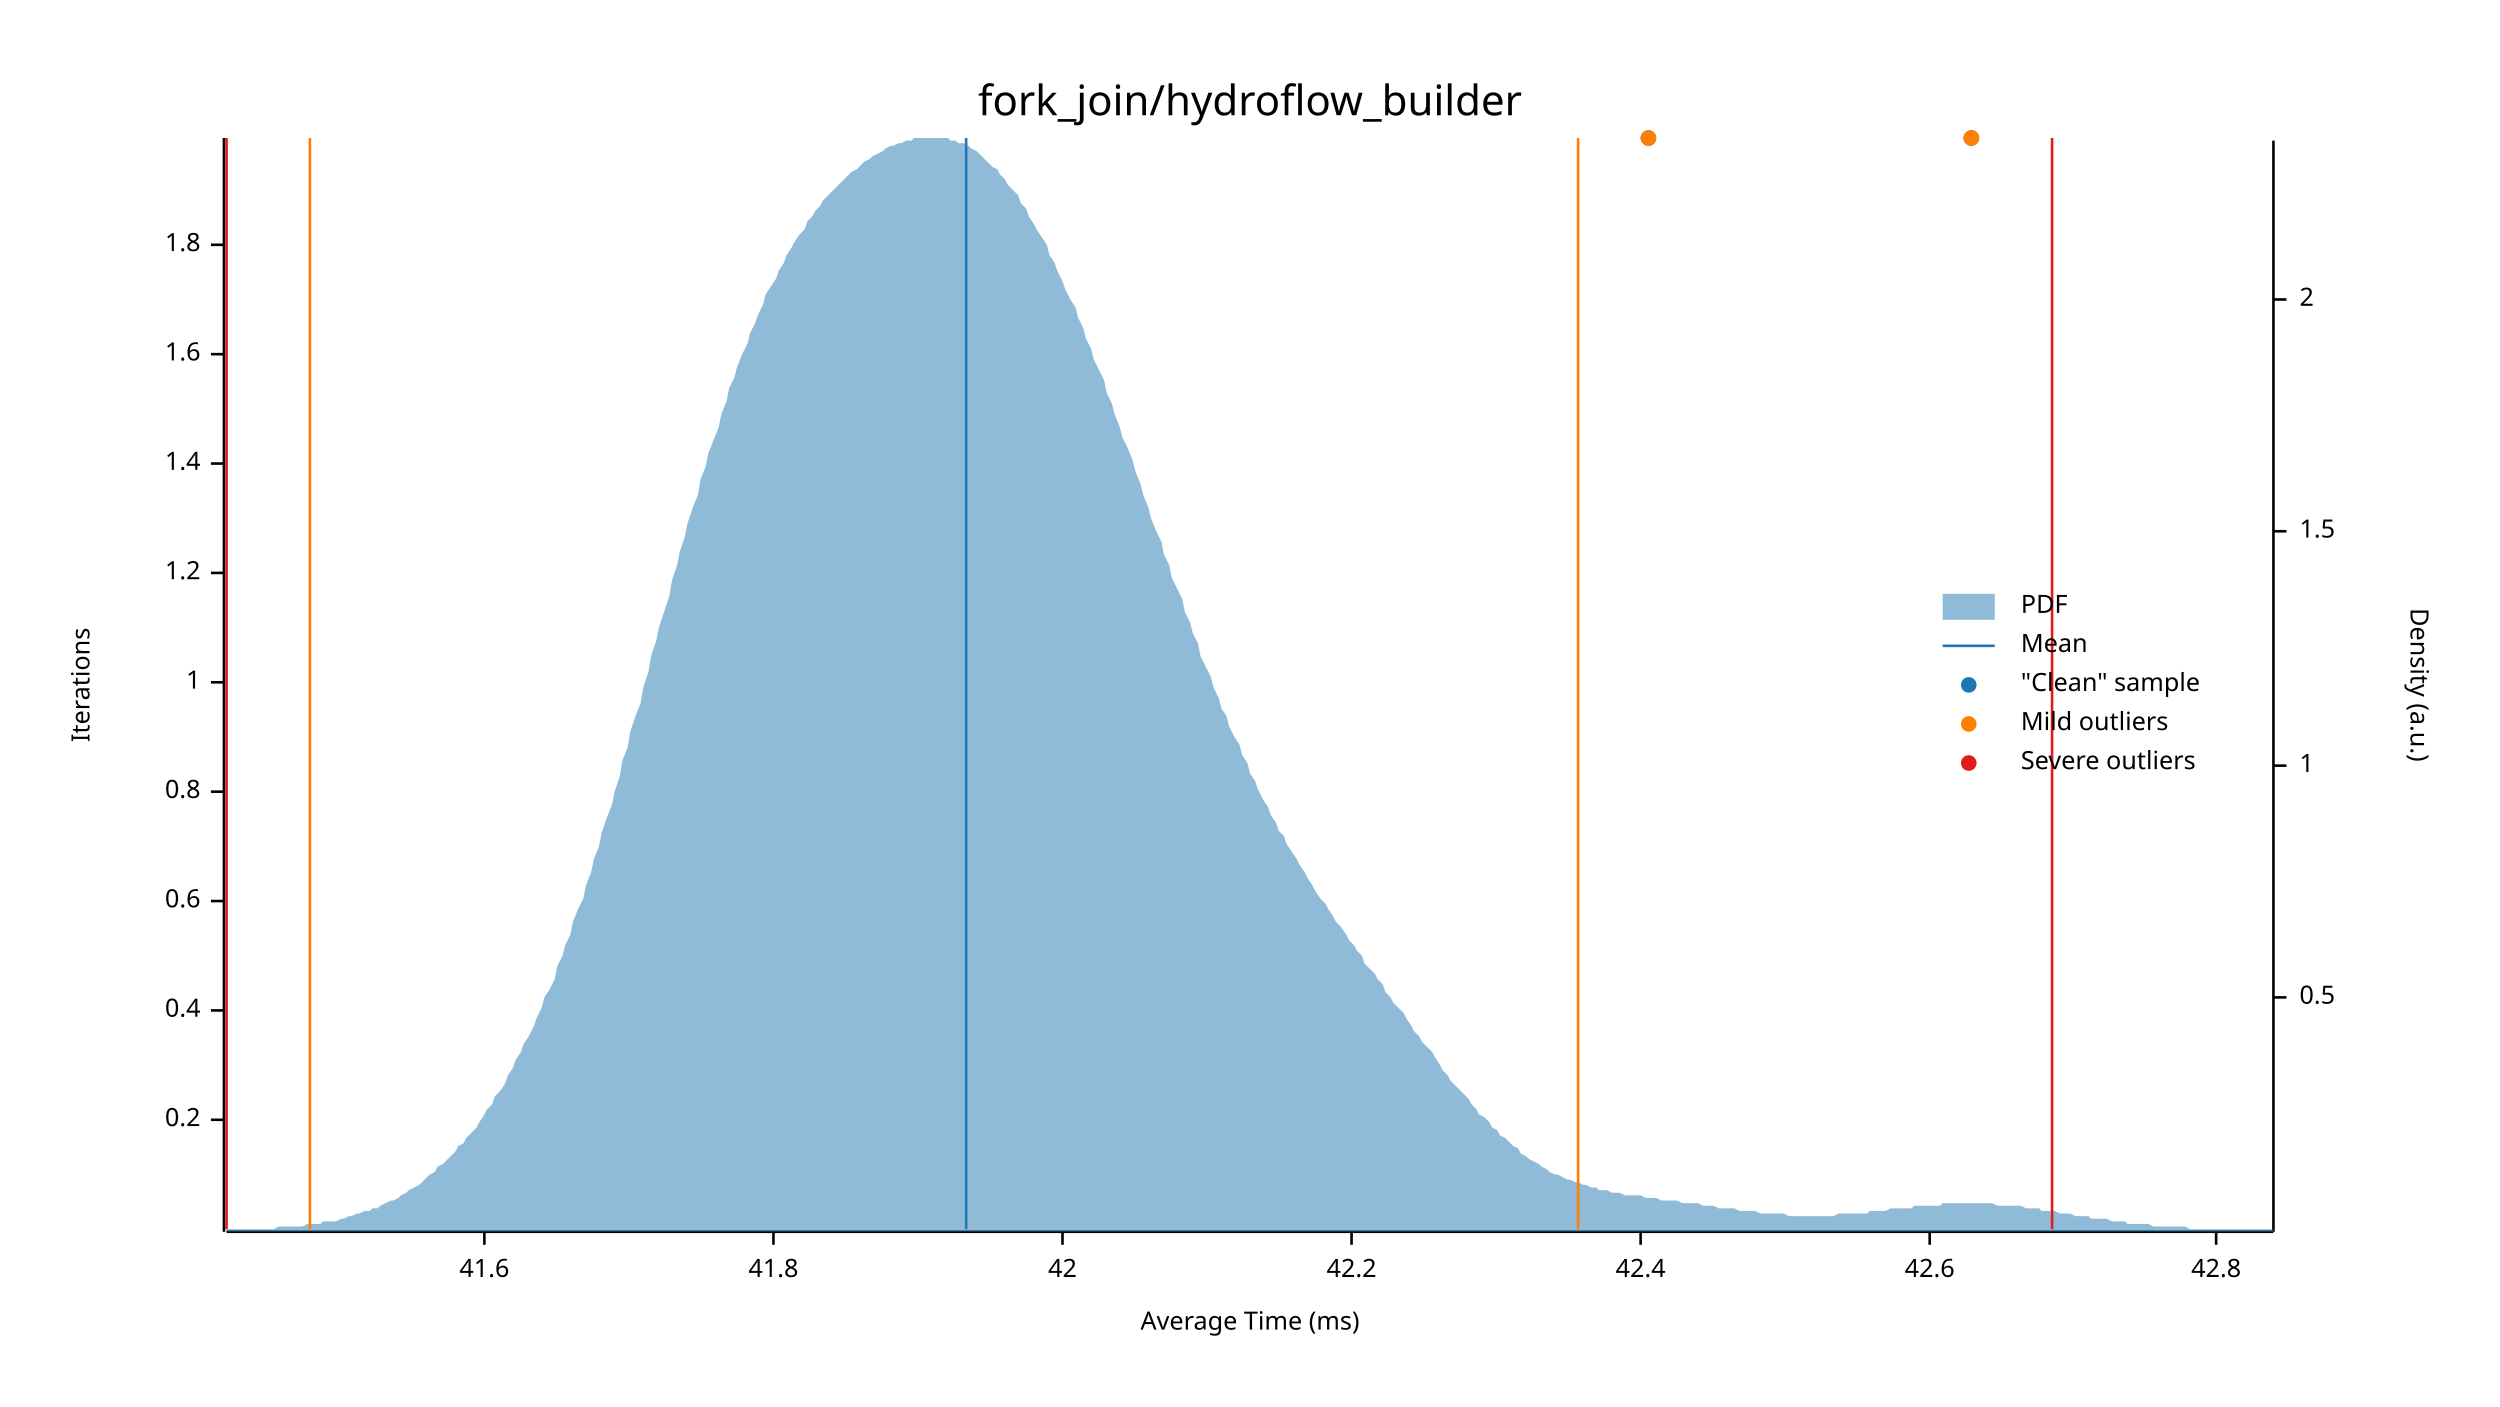
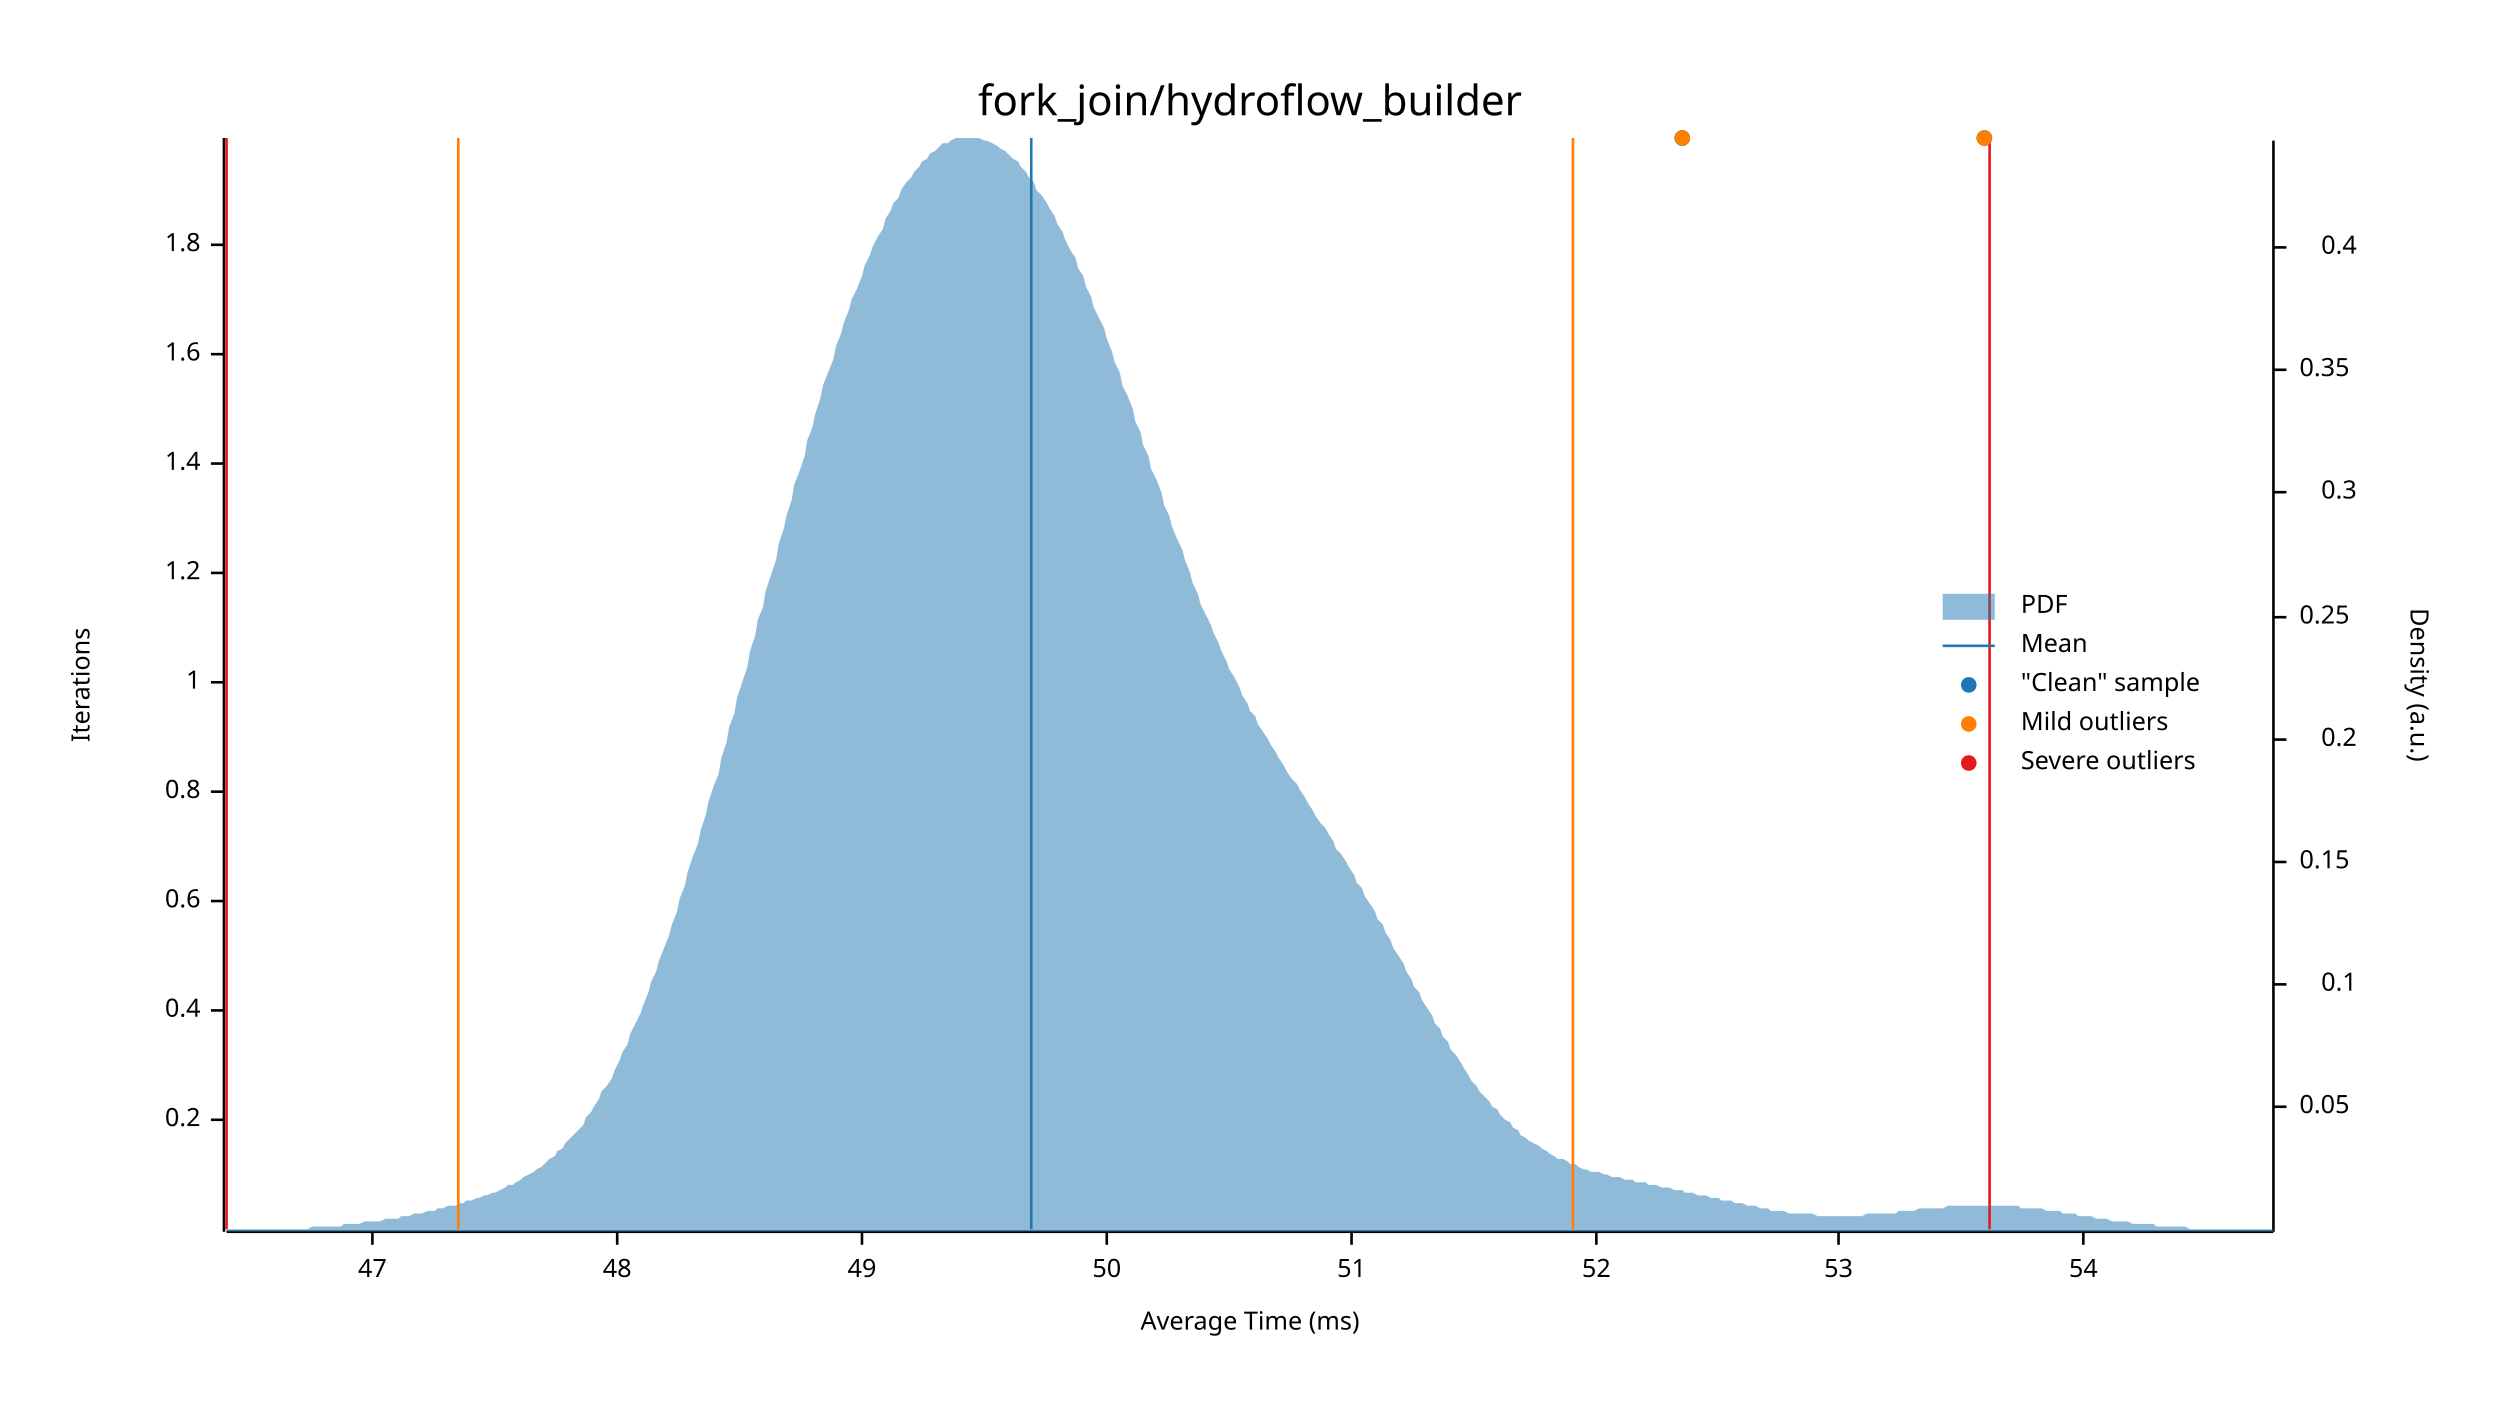
<svg xmlns="http://www.w3.org/2000/svg" width="960" height="540" viewBox="0 0 960 540">
  <text x="480" y="32" dy="0.76em" text-anchor="middle" font-family="sans-serif" font-size="16.129" opacity="1" fill="#000000">
fork_join/hydroflow_builder
</text>
  <text x="27" y="263" dy="0.76em" text-anchor="middle" font-family="sans-serif" font-size="9.677" opacity="1" fill="#000000" transform="rotate(270, 27, 263)">
Iterations
</text>
  <text x="480" y="513" dy="-0.5ex" text-anchor="middle" font-family="sans-serif" font-size="9.677" opacity="1" fill="#000000">
Average Time (ms)
</text>
  <polyline fill="none" opacity="1" stroke="#000000" stroke-width="1" points="86,53 86,473 " />
  <text x="77" y="430" dy="0.5ex" text-anchor="end" font-family="sans-serif" font-size="9.677" opacity="1" fill="#000000">
0.2
</text>
  <polyline fill="none" opacity="1" stroke="#000000" stroke-width="1" points="81,430 86,430 " />
  <text x="77" y="388" dy="0.5ex" text-anchor="end" font-family="sans-serif" font-size="9.677" opacity="1" fill="#000000">
0.4
</text>
  <polyline fill="none" opacity="1" stroke="#000000" stroke-width="1" points="81,388 86,388 " />
  <text x="77" y="346" dy="0.5ex" text-anchor="end" font-family="sans-serif" font-size="9.677" opacity="1" fill="#000000">
0.6
</text>
  <polyline fill="none" opacity="1" stroke="#000000" stroke-width="1" points="81,346 86,346 " />
  <text x="77" y="304" dy="0.5ex" text-anchor="end" font-family="sans-serif" font-size="9.677" opacity="1" fill="#000000">
0.8
</text>
  <polyline fill="none" opacity="1" stroke="#000000" stroke-width="1" points="81,304 86,304 " />
  <text x="77" y="262" dy="0.5ex" text-anchor="end" font-family="sans-serif" font-size="9.677" opacity="1" fill="#000000">
1
</text>
  <polyline fill="none" opacity="1" stroke="#000000" stroke-width="1" points="81,262 86,262 " />
  <text x="77" y="220" dy="0.5ex" text-anchor="end" font-family="sans-serif" font-size="9.677" opacity="1" fill="#000000">
1.2
</text>
  <polyline fill="none" opacity="1" stroke="#000000" stroke-width="1" points="81,220 86,220 " />
  <text x="77" y="178" dy="0.5ex" text-anchor="end" font-family="sans-serif" font-size="9.677" opacity="1" fill="#000000">
1.4
</text>
  <polyline fill="none" opacity="1" stroke="#000000" stroke-width="1" points="81,178 86,178 " />
  <text x="77" y="136" dy="0.5ex" text-anchor="end" font-family="sans-serif" font-size="9.677" opacity="1" fill="#000000">
1.6
</text>
  <polyline fill="none" opacity="1" stroke="#000000" stroke-width="1" points="81,136 86,136 " />
  <text x="77" y="94" dy="0.5ex" text-anchor="end" font-family="sans-serif" font-size="9.677" opacity="1" fill="#000000">
1.8
</text>
  <polyline fill="none" opacity="1" stroke="#000000" stroke-width="1" points="81,94 86,94 " />
  <polyline fill="none" opacity="1" stroke="#000000" stroke-width="1" points="87,473 873,473 " />
-   <text x="186" y="483" dy="0.76em" text-anchor="middle" font-family="sans-serif" font-size="9.677" opacity="1" fill="#000000">
- 41.6
+   <text x="143" y="483" dy="0.76em" text-anchor="middle" font-family="sans-serif" font-size="9.677" opacity="1" fill="#000000">
+ 47
</text>
-   <polyline fill="none" opacity="1" stroke="#000000" stroke-width="1" points="186,473 186,478 " />
-   <text x="297" y="483" dy="0.76em" text-anchor="middle" font-family="sans-serif" font-size="9.677" opacity="1" fill="#000000">
- 41.8
+   <polyline fill="none" opacity="1" stroke="#000000" stroke-width="1" points="143,473 143,478 " />
+   <text x="237" y="483" dy="0.76em" text-anchor="middle" font-family="sans-serif" font-size="9.677" opacity="1" fill="#000000">
+ 48
</text>
-   <polyline fill="none" opacity="1" stroke="#000000" stroke-width="1" points="297,473 297,478 " />
-   <text x="408" y="483" dy="0.76em" text-anchor="middle" font-family="sans-serif" font-size="9.677" opacity="1" fill="#000000">
- 42
+   <polyline fill="none" opacity="1" stroke="#000000" stroke-width="1" points="237,473 237,478 " />
+   <text x="331" y="483" dy="0.76em" text-anchor="middle" font-family="sans-serif" font-size="9.677" opacity="1" fill="#000000">
+ 49
</text>
-   <polyline fill="none" opacity="1" stroke="#000000" stroke-width="1" points="408,473 408,478 " />
+   <polyline fill="none" opacity="1" stroke="#000000" stroke-width="1" points="331,473 331,478 " />
+   <text x="425" y="483" dy="0.76em" text-anchor="middle" font-family="sans-serif" font-size="9.677" opacity="1" fill="#000000">
+ 50
+ </text>
+   <polyline fill="none" opacity="1" stroke="#000000" stroke-width="1" points="425,473 425,478 " />
  <text x="519" y="483" dy="0.76em" text-anchor="middle" font-family="sans-serif" font-size="9.677" opacity="1" fill="#000000">
- 42.2
+ 51
</text>
  <polyline fill="none" opacity="1" stroke="#000000" stroke-width="1" points="519,473 519,478 " />
-   <text x="630" y="483" dy="0.76em" text-anchor="middle" font-family="sans-serif" font-size="9.677" opacity="1" fill="#000000">
- 42.4
+   <text x="613" y="483" dy="0.76em" text-anchor="middle" font-family="sans-serif" font-size="9.677" opacity="1" fill="#000000">
+ 52
</text>
-   <polyline fill="none" opacity="1" stroke="#000000" stroke-width="1" points="630,473 630,478 " />
-   <text x="741" y="483" dy="0.76em" text-anchor="middle" font-family="sans-serif" font-size="9.677" opacity="1" fill="#000000">
- 42.6
+   <polyline fill="none" opacity="1" stroke="#000000" stroke-width="1" points="613,473 613,478 " />
+   <text x="706" y="483" dy="0.76em" text-anchor="middle" font-family="sans-serif" font-size="9.677" opacity="1" fill="#000000">
+ 53
</text>
-   <polyline fill="none" opacity="1" stroke="#000000" stroke-width="1" points="741,473 741,478 " />
-   <text x="851" y="483" dy="0.76em" text-anchor="middle" font-family="sans-serif" font-size="9.677" opacity="1" fill="#000000">
- 42.8
+   <polyline fill="none" opacity="1" stroke="#000000" stroke-width="1" points="706,473 706,478 " />
+   <text x="800" y="483" dy="0.76em" text-anchor="middle" font-family="sans-serif" font-size="9.677" opacity="1" fill="#000000">
+ 54
</text>
-   <polyline fill="none" opacity="1" stroke="#000000" stroke-width="1" points="851,473 851,478 " />
+   <polyline fill="none" opacity="1" stroke="#000000" stroke-width="1" points="800,473 800,478 " />
  <text x="933" y="263" dy="0.76em" text-anchor="middle" font-family="sans-serif" font-size="9.677" opacity="1" fill="#000000" transform="rotate(90, 933, 263)">
Density (a.u.)
</text>
  <polyline fill="none" opacity="1" stroke="#000000" stroke-width="1" points="873,54 873,473 " />
-   <text x="883" y="383" dy="0.5ex" text-anchor="start" font-family="sans-serif" font-size="9.677" opacity="1" fill="#000000">
- 0.5
+   <text x="883" y="425" dy="0.5ex" text-anchor="start" font-family="sans-serif" font-size="9.677" opacity="1" fill="#000000">
+ 0.05
</text>
-   <polyline fill="none" opacity="1" stroke="#000000" stroke-width="1" points="873,383 878,383 " />
-   <text x="883" y="294" dy="0.5ex" text-anchor="start" font-family="sans-serif" font-size="9.677" opacity="1" fill="#000000">
- 1
+   <polyline fill="none" opacity="1" stroke="#000000" stroke-width="1" points="873,425 878,425 " />
+   <text x="905" y="378" dy="0.5ex" text-anchor="end" font-family="sans-serif" font-size="9.677" opacity="1" fill="#000000">
+ 0.1
</text>
-   <polyline fill="none" opacity="1" stroke="#000000" stroke-width="1" points="873,294 878,294 " />
-   <text x="883" y="204" dy="0.5ex" text-anchor="start" font-family="sans-serif" font-size="9.677" opacity="1" fill="#000000">
- 1.5
+   <polyline fill="none" opacity="1" stroke="#000000" stroke-width="1" points="873,378 878,378 " />
+   <text x="883" y="331" dy="0.5ex" text-anchor="start" font-family="sans-serif" font-size="9.677" opacity="1" fill="#000000">
+ 0.15
</text>
-   <polyline fill="none" opacity="1" stroke="#000000" stroke-width="1" points="873,204 878,204 " />
-   <text x="883" y="115" dy="0.5ex" text-anchor="start" font-family="sans-serif" font-size="9.677" opacity="1" fill="#000000">
- 2
+   <polyline fill="none" opacity="1" stroke="#000000" stroke-width="1" points="873,331 878,331 " />
+   <text x="905" y="284" dy="0.5ex" text-anchor="end" font-family="sans-serif" font-size="9.677" opacity="1" fill="#000000">
+ 0.2
</text>
-   <polyline fill="none" opacity="1" stroke="#000000" stroke-width="1" points="873,115 878,115 " />
-   <polygon opacity="0.5" fill="#1F78B4" points="87,472 88,472 90,472 91,472 93,472 94,472 96,472 98,472 99,472 101,472 102,472 104,472 105,472 107,471 109,471 110,471 112,471 113,471 115,471 116,471 118,470 120,470 121,470 123,470 124,469 126,469 127,469 129,469 131,468 132,468 134,467 135,467 137,466 138,466 140,465 142,465 143,464 145,464 146,463 148,462 150,461 151,461 153,460 154,459 156,458 157,457 159,456 161,455 162,454 164,452 165,451 167,450 168,448 170,447 172,445 173,444 175,442 176,440 178,439 179,437 181,435 183,433 184,431 186,428 187,426 189,424 190,421 192,419 194,416 195,413 197,410 198,407 200,404 201,401 203,398 205,394 206,391 208,387 209,383 211,380 213,376 214,371 216,367 217,363 219,359 220,354 222,349 224,345 225,340 227,335 228,330 230,325 231,320 233,314 235,309 236,304 238,298 239,292 241,287 242,281 244,275 246,270 247,264 249,258 250,252 252,246 253,241 255,235 257,229 258,223 260,217 261,212 263,206 264,201 266,195 268,190 269,184 271,179 272,174 274,169 276,164 277,159 279,154 280,149 282,145 283,141 285,136 287,132 288,128 290,124 291,121 293,117 294,113 296,110 298,107 299,104 301,101 302,98 304,95 305,93 307,90 309,88 310,85 312,83 313,81 315,79 316,77 318,75 320,73 321,72 323,70 324,69 326,67 327,66 329,65 331,63 332,62 334,61 335,60 337,59 339,58 340,57 342,56 343,56 345,55 346,55 348,54 350,54 351,53 353,53 354,53 356,53 357,53 359,53 361,53 362,53 364,53 365,54 367,54 368,55 370,55 372,56 373,57 375,58 376,59 378,61 379,62 381,64 383,65 384,67 386,69 387,71 389,73 391,75 392,78 394,80 395,83 397,86 398,88 400,91 402,94 403,98 405,101 406,104 408,108 409,111 411,115 413,118 414,122 416,126 417,130 419,134 420,138 422,142 424,146 425,151 427,155 428,159 430,164 431,168 433,172 435,177 436,181 438,186 439,190 441,195 442,199 444,204 446,208 447,213 449,217 450,222 452,226 454,230 455,235 457,239 458,243 460,247 461,252 463,256 465,260 466,264 468,268 469,272 471,275 472,279 474,283 476,286 477,290 479,293 480,297 482,300 483,303 485,307 487,310 488,313 490,316 491,319 493,321 494,324 496,327 498,330 499,332 501,335 502,337 504,340 505,342 507,345 509,347 510,349 512,352 513,354 515,356 517,359 518,361 520,363 521,365 523,367 524,370 526,372 528,374 529,376 531,378 532,381 534,383 535,385 537,387 539,389 540,391 542,394 543,396 545,398 546,400 548,402 550,404 551,406 553,409 554,411 556,413 557,415 559,417 561,419 562,420 564,422 565,424 567,426 568,428 570,429 572,431 573,433 575,434 576,436 578,437 580,439 581,440 583,441 584,443 586,444 587,445 589,446 591,447 592,448 594,449 595,450 597,451 598,451 600,452 602,453 603,453 605,454 606,454 608,455 609,455 611,456 613,456 614,457 616,457 617,457 619,458 620,458 622,458 624,459 625,459 627,459 628,459 630,459 632,460 633,460 635,460 636,460 638,461 639,461 641,461 643,461 644,461 646,462 647,462 649,462 650,462 652,462 654,463 655,463 657,463 658,463 660,464 661,464 663,464 665,464 666,464 668,465 669,465 671,465 672,465 674,465 676,466 677,466 679,466 680,466 682,466 683,466 685,466 687,467 688,467 690,467 691,467 693,467 695,467 696,467 698,467 699,467 701,467 702,467 704,467 706,466 707,466 709,466 710,466 712,466 713,466 715,466 717,466 718,465 720,465 721,465 723,465 724,465 726,464 728,464 729,464 731,464 732,464 734,464 735,463 737,463 739,463 740,463 742,463 743,463 745,463 746,462 748,462 750,462 751,462 753,462 754,462 756,462 758,462 759,462 761,462 762,462 764,462 765,462 767,463 769,463 770,463 772,463 773,463 775,463 776,463 778,464 780,464 781,464 783,464 784,465 786,465 787,465 789,465 791,466 792,466 794,466 795,466 797,467 798,467 800,467 802,467 803,468 805,468 806,468 808,468 809,468 811,469 813,469 814,469 816,469 817,470 819,470 821,470 822,470 824,470 825,470 827,471 828,471 830,471 832,471 833,471 835,471 836,471 838,471 839,471 841,472 843,472 844,472 846,472 847,472 849,472 850,472 852,472 854,472 855,472 857,472 858,472 860,472 861,472 863,472 865,472 866,472 868,472 869,472 871,472 873,472 873,473 87,473 " />
-   <polyline fill="none" opacity="1" stroke="#1F78B4" stroke-width="1" points="371,472 371,53 " />
-   <polyline fill="none" opacity="1" stroke="#FF7F00" stroke-width="1" points="119,472 119,53 " />
-   <polyline fill="none" opacity="1" stroke="#FF7F00" stroke-width="1" points="606,472 606,53 " />
+   <polyline fill="none" opacity="1" stroke="#000000" stroke-width="1" points="873,284 878,284 " />
+   <text x="883" y="237" dy="0.5ex" text-anchor="start" font-family="sans-serif" font-size="9.677" opacity="1" fill="#000000">
+ 0.25
+ </text>
+   <polyline fill="none" opacity="1" stroke="#000000" stroke-width="1" points="873,237 878,237 " />
+   <text x="905" y="189" dy="0.5ex" text-anchor="end" font-family="sans-serif" font-size="9.677" opacity="1" fill="#000000">
+ 0.3
+ </text>
+   <polyline fill="none" opacity="1" stroke="#000000" stroke-width="1" points="873,189 878,189 " />
+   <text x="883" y="142" dy="0.5ex" text-anchor="start" font-family="sans-serif" font-size="9.677" opacity="1" fill="#000000">
+ 0.35
+ </text>
+   <polyline fill="none" opacity="1" stroke="#000000" stroke-width="1" points="873,142 878,142 " />
+   <text x="905" y="95" dy="0.5ex" text-anchor="end" font-family="sans-serif" font-size="9.677" opacity="1" fill="#000000">
+ 0.4
+ </text>
+   <polyline fill="none" opacity="1" stroke="#000000" stroke-width="1" points="873,95 878,95 " />
+   <polygon opacity="0.5" fill="#1F78B4" points="87,472 88,472 90,472 91,472 93,472 94,472 96,472 98,472 99,472 101,472 102,472 104,472 105,472 107,472 109,472 110,472 112,472 113,472 115,472 116,472 118,472 120,471 121,471 123,471 124,471 126,471 127,471 129,471 131,471 132,470 134,470 135,470 137,470 138,470 140,469 142,469 143,469 145,469 146,469 148,468 150,468 151,468 153,468 154,467 156,467 157,467 159,466 161,466 162,466 164,465 165,465 167,465 168,464 170,464 172,463 173,463 175,463 176,462 178,462 179,461 181,461 183,460 184,460 186,459 187,459 189,458 190,458 192,457 194,456 195,455 197,455 198,454 200,453 201,452 203,451 205,450 206,449 208,448 209,447 211,445 213,444 214,442 216,441 217,439 219,437 220,436 222,434 224,432 225,429 227,427 228,425 230,422 231,419 233,417 235,414 236,411 238,407 239,404 241,401 242,397 244,393 246,389 247,386 249,381 250,377 252,373 253,369 255,364 257,359 258,355 260,350 261,345 263,340 264,335 266,329 268,324 269,319 271,313 272,308 274,302 276,297 277,291 279,285 280,279 282,274 283,268 285,262 287,256 288,250 290,244 291,238 293,233 294,227 296,221 298,215 299,209 301,203 302,198 304,192 305,186 307,181 309,175 310,169 312,164 313,159 315,153 316,148 318,143 320,138 321,133 323,128 324,124 326,119 327,115 329,111 331,106 332,102 334,98 335,95 337,91 339,88 340,84 342,81 343,78 345,76 346,73 348,70 350,68 351,66 353,64 354,62 356,61 357,59 359,58 361,56 362,55 364,55 365,54 367,53 368,53 370,53 372,53 373,53 375,53 376,53 378,54 379,54 381,55 383,56 384,57 386,58 387,59 389,61 391,62 392,64 394,66 395,68 397,70 398,73 400,75 402,78 403,80 405,83 406,86 408,89 409,92 411,96 413,99 414,103 416,106 417,110 419,114 420,118 422,122 424,126 425,130 427,135 428,139 430,143 431,148 433,152 435,157 436,162 438,166 439,171 441,175 442,180 444,184 446,189 447,194 449,198 450,202 452,207 454,211 455,215 457,220 458,224 460,228 461,232 463,236 465,240 466,243 468,247 469,250 471,254 472,257 474,260 476,264 477,267 479,270 480,273 482,275 483,278 485,281 487,284 488,286 490,289 491,291 493,294 494,296 496,299 498,301 499,303 501,306 502,308 504,311 505,313 507,316 509,318 510,320 512,323 513,326 515,328 517,331 518,333 520,336 521,339 523,341 524,344 526,347 528,350 529,353 531,355 532,358 534,361 535,364 537,367 539,370 540,373 542,376 543,379 545,381 546,384 548,387 550,390 551,393 553,395 554,398 556,400 557,403 559,405 561,408 562,410 564,413 565,415 567,417 568,419 570,421 572,423 573,425 575,426 576,428 578,430 580,431 581,433 583,434 584,436 586,437 587,438 589,439 591,440 592,441 594,442 595,443 597,444 598,445 600,445 602,446 603,447 605,447 606,448 608,449 609,449 611,450 613,450 614,450 616,451 617,451 619,452 620,452 622,452 624,453 625,453 627,453 628,454 630,454 632,454 633,455 635,455 636,455 638,456 639,456 641,456 643,457 644,457 646,457 647,458 649,458 650,458 652,459 654,459 655,459 657,460 658,460 660,460 661,461 663,461 665,461 666,462 668,462 669,462 671,463 672,463 674,463 676,464 677,464 679,464 680,465 682,465 683,465 685,465 687,466 688,466 690,466 691,466 693,466 695,466 696,466 698,467 699,467 701,467 702,467 704,467 706,467 707,467 709,467 710,467 712,467 713,467 715,467 717,466 718,466 720,466 721,466 723,466 724,466 726,466 728,466 729,465 731,465 732,465 734,465 735,465 737,464 739,464 740,464 742,464 743,464 745,464 746,464 748,463 750,463 751,463 753,463 754,463 756,463 758,463 759,463 761,463 762,463 764,463 765,463 767,463 769,463 770,463 772,463 773,463 775,463 776,464 778,464 780,464 781,464 783,464 784,464 786,465 787,465 789,465 791,465 792,466 794,466 795,466 797,466 798,467 800,467 802,467 803,467 805,468 806,468 808,468 809,468 811,469 813,469 814,469 816,469 817,469 819,470 821,470 822,470 824,470 825,470 827,470 828,471 830,471 832,471 833,471 835,471 836,471 838,471 839,471 841,472 843,472 844,472 846,472 847,472 849,472 850,472 852,472 854,472 855,472 857,472 858,472 860,472 861,472 863,472 865,472 866,472 868,472 869,472 871,472 873,472 873,473 87,473 " />
+   <polyline fill="none" opacity="1" stroke="#1F78B4" stroke-width="1" points="396,472 396,53 " />
+   <polyline fill="none" opacity="1" stroke="#FF7F00" stroke-width="1" points="176,472 176,53 " />
+   <polyline fill="none" opacity="1" stroke="#FF7F00" stroke-width="1" points="604,472 604,53 " />
  <polyline fill="none" opacity="1" stroke="#E31A1C" stroke-width="1" points="87,472 87,53 " />
-   <polyline fill="none" opacity="1" stroke="#E31A1C" stroke-width="1" points="788,472 788,53 " />
-   <circle cx="633" cy="53" r="3" opacity="1" fill="#1F78B4" stroke="none" stroke-width="1" />
-   <circle cx="757" cy="53" r="3" opacity="1" fill="#1F78B4" stroke="none" stroke-width="1" />
-   <circle cx="633" cy="53" r="3" opacity="1" fill="#FF7F00" stroke="none" stroke-width="1" />
-   <circle cx="757" cy="53" r="3" opacity="1" fill="#FF7F00" stroke="none" stroke-width="1" />
+   <polyline fill="none" opacity="1" stroke="#E31A1C" stroke-width="1" points="764,472 764,53 " />
+   <circle cx="646" cy="53" r="3" opacity="1" fill="#1F78B4" stroke="none" stroke-width="1" />
+   <circle cx="762" cy="53" r="3" opacity="1" fill="#1F78B4" stroke="none" stroke-width="1" />
+   <circle cx="646" cy="53" r="3" opacity="1" fill="#FF7F00" stroke="none" stroke-width="1" />
+   <circle cx="762" cy="53" r="3" opacity="1" fill="#FF7F00" stroke="none" stroke-width="1" />
  <text x="776" y="228" dy="0.76em" text-anchor="start" font-family="sans-serif" font-size="9.677" opacity="1" fill="#000000">
PDF
</text>
  <text x="776" y="243" dy="0.76em" text-anchor="start" font-family="sans-serif" font-size="9.677" opacity="1" fill="#000000">
Mean
</text>
  <text x="776" y="258" dy="0.76em" text-anchor="start" font-family="sans-serif" font-size="9.677" opacity="1" fill="#000000">
"Clean" sample
</text>
  <text x="776" y="273" dy="0.76em" text-anchor="start" font-family="sans-serif" font-size="9.677" opacity="1" fill="#000000">
Mild outliers
</text>
  <text x="776" y="288" dy="0.76em" text-anchor="start" font-family="sans-serif" font-size="9.677" opacity="1" fill="#000000">
Severe outliers
</text>
  <rect x="746" y="228" width="20" height="10" opacity="0.5" fill="#1F78B4" stroke="none" />
  <polyline fill="none" opacity="1" stroke="#1F78B4" stroke-width="1" points="746,248 766,248 " />
  <circle cx="756" cy="263" r="3" opacity="1" fill="#1F78B4" stroke="none" stroke-width="1" />
  <circle cx="756" cy="278" r="3" opacity="1" fill="#FF7F00" stroke="none" stroke-width="1" />
  <circle cx="756" cy="293" r="3" opacity="1" fill="#E31A1C" stroke="none" stroke-width="1" />
</svg>
